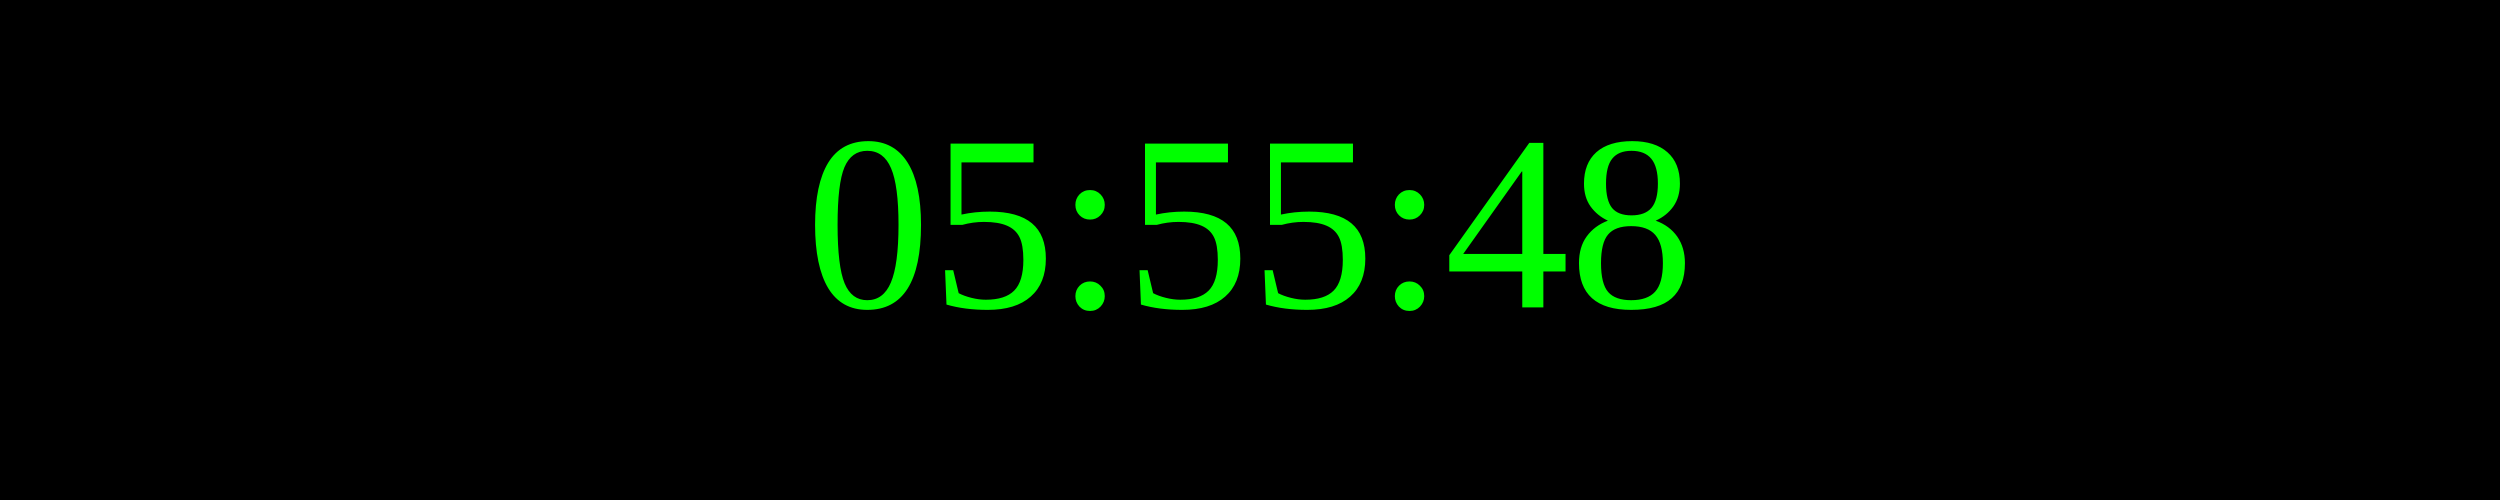
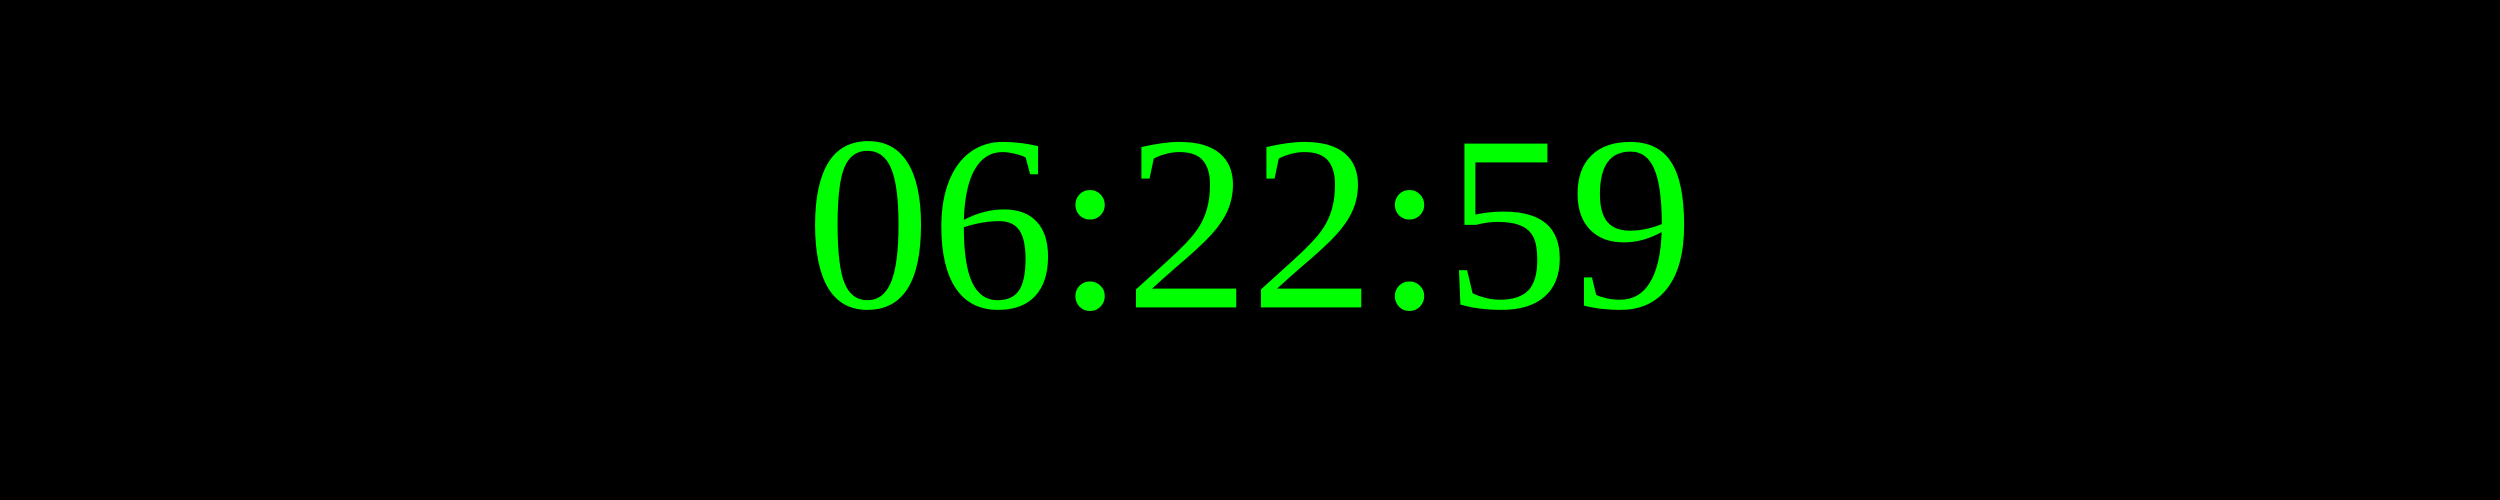
<svg xmlns="http://www.w3.org/2000/svg" width="250" height="50">
  <rect width="100%" height="100%" fill="black" />
  <text x="50%" y="50%" font-size="25" fill="lime" text-anchor="middle" dominant-baseline="middle">
- 05:55:48
+ 06:22:59
</text>
</svg>
